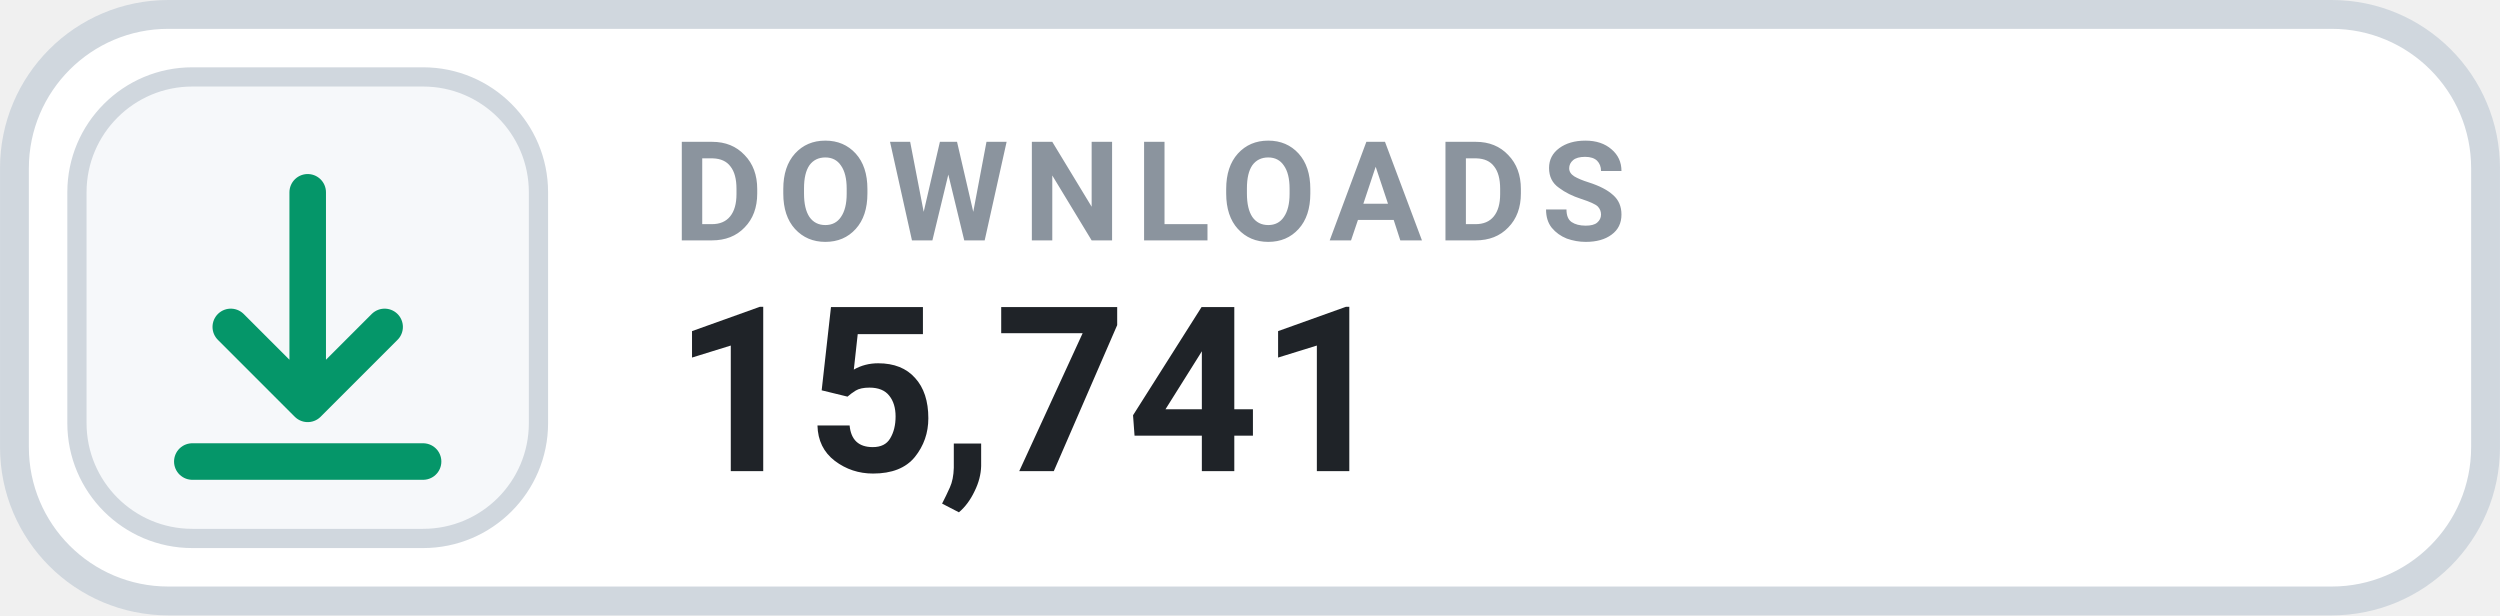
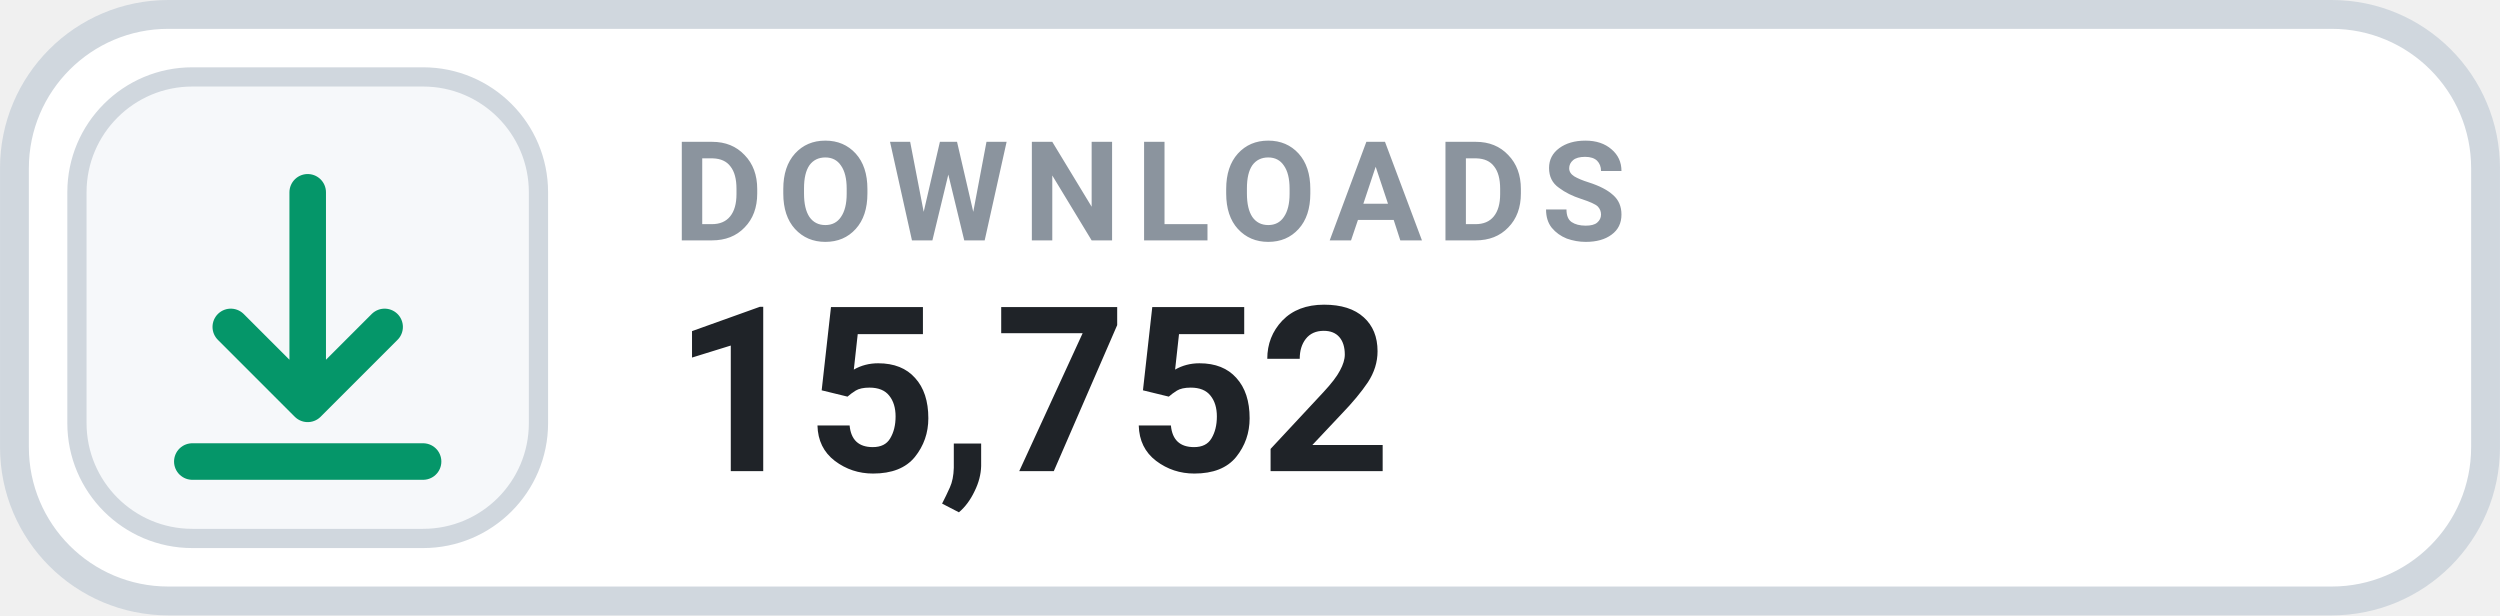
- <svg xmlns="http://www.w3.org/2000/svg" width="126" height="31.015" viewBox="0 0 130 32" role="img" aria-label="DOWNLOADS 15,741">
+ <svg xmlns="http://www.w3.org/2000/svg" width="126" height="31.015" viewBox="0 0 130 32" role="img" aria-label="DOWNLOADS 15,752">
  <rect x=".75" y=".75" width="128.5" height="30.5" rx="8" fill="#FFFFFF" stroke="#D0D7DE" stroke-width="1.5" />
  <rect x="4" y="4" width="24" height="24" rx="6" fill="#F6F8FA" stroke="#D0D7DE" stroke-width="1" />
  <g transform="translate(16 16)" style="color:#059669;">
    <path d="M0 -6 v11 m0 0 l4 -4 m-4 4 l-4 -4 M-6 8 h12" fill="none" stroke="currentColor" stroke-width="1.9" stroke-linecap="round" stroke-linejoin="round" />
  </g>
  <text x="35" y="12.5" fill="#8B949E" font-family="-apple-system,BlinkMacSystemFont,'Segoe UI',Roboto,Helvetica,Arial,sans-serif" font-size="7.2" font-weight="700" letter-spacing=".75">DOWNLOADS</text>
-   <text x="35" y="24.5" fill="#1F2328" font-family="-apple-system,BlinkMacSystemFont,'Segoe UI',Roboto,Helvetica,Arial,sans-serif" font-size="12" font-weight="700">15,741</text>
+   <text x="35" y="24.5" fill="#1F2328" font-family="-apple-system,BlinkMacSystemFont,'Segoe UI',Roboto,Helvetica,Arial,sans-serif" font-size="12" font-weight="700">15,752</text>
</svg>
